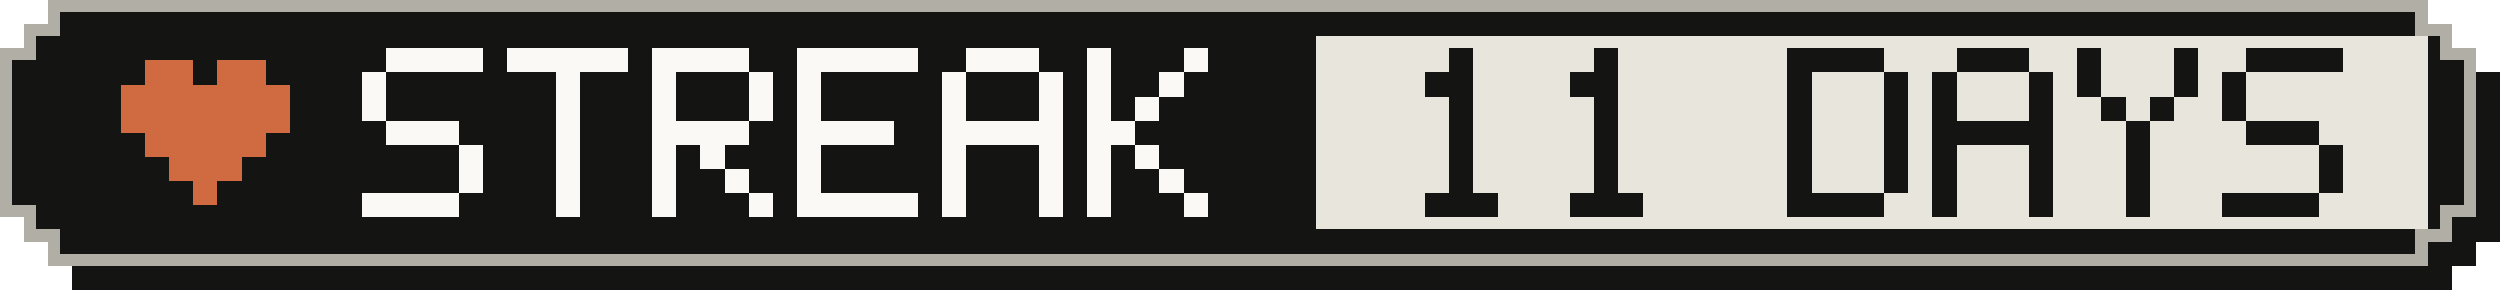
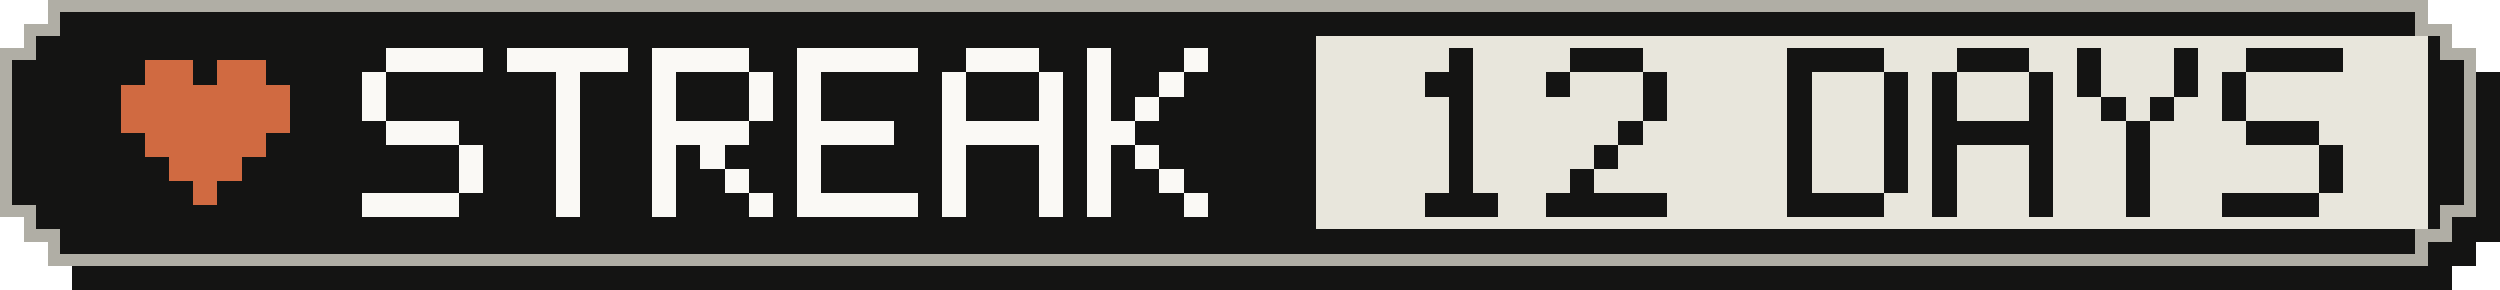
- <svg xmlns="http://www.w3.org/2000/svg" width="207" height="24" viewBox="0 0 207 24" role="img" aria-label="Active-day streak: 11 Days">
+ <svg xmlns="http://www.w3.org/2000/svg" width="207" height="24" viewBox="0 0 207 24" role="img" aria-label="Active-day streak: 12 Days">
  <g shape-rendering="crispEdges">
    <path fill="#141413" d="M6,2 H203 V4 H205 V6 H207 V20 H205 V22 H203 V24 H6 V22 H4 V20 H2 V6 H4 V4 H6 Z" />
    <path fill="#b0aea5" d="M4,0 H201 V2 H203 V4 H205 V18 H203 V20 H201 V22 H4 V20 H2 V18 H0 V4 H2 V2 H4 Z" />
    <path fill="#141413" d="M5,1 H200 V3 H202 V5 H204 V17 H202 V19 H200 V21 H5 V19 H3 V17 H1 V5 H3 V3 H5 Z" />
    <rect fill="#e8e6dc" x="109" y="3" width="92" height="16" />
    <g fill="#d06a41">
      <rect x="12" y="5" width="4" height="2" />
      <rect x="18" y="5" width="4" height="2" />
      <rect x="10" y="7" width="14" height="2" />
      <rect x="10" y="9" width="14" height="2" />
      <rect x="12" y="11" width="10" height="2" />
      <rect x="14" y="13" width="6" height="2" />
      <rect x="16" y="15" width="2" height="2" />
    </g>
    <g fill="#faf9f5">
      <rect x="32" y="4" width="8" height="2" />
      <rect x="30" y="6" width="2" height="2" />
      <rect x="30" y="8" width="2" height="2" />
      <rect x="32" y="10" width="6" height="2" />
      <rect x="38" y="12" width="2" height="2" />
      <rect x="38" y="14" width="2" height="2" />
      <rect x="30" y="16" width="8" height="2" />
      <rect x="42" y="4" width="10" height="2" />
      <rect x="46" y="6" width="2" height="2" />
      <rect x="46" y="8" width="2" height="2" />
      <rect x="46" y="10" width="2" height="2" />
      <rect x="46" y="12" width="2" height="2" />
      <rect x="46" y="14" width="2" height="2" />
      <rect x="46" y="16" width="2" height="2" />
      <rect x="54" y="4" width="8" height="2" />
      <rect x="54" y="6" width="2" height="2" />
      <rect x="62" y="6" width="2" height="2" />
      <rect x="54" y="8" width="2" height="2" />
      <rect x="62" y="8" width="2" height="2" />
      <rect x="54" y="10" width="8" height="2" />
      <rect x="54" y="12" width="2" height="2" />
      <rect x="58" y="12" width="2" height="2" />
      <rect x="54" y="14" width="2" height="2" />
      <rect x="60" y="14" width="2" height="2" />
      <rect x="54" y="16" width="2" height="2" />
      <rect x="62" y="16" width="2" height="2" />
      <rect x="66" y="4" width="10" height="2" />
      <rect x="66" y="6" width="2" height="2" />
      <rect x="66" y="8" width="2" height="2" />
      <rect x="66" y="10" width="8" height="2" />
      <rect x="66" y="12" width="2" height="2" />
      <rect x="66" y="14" width="2" height="2" />
      <rect x="66" y="16" width="10" height="2" />
      <rect x="80" y="4" width="6" height="2" />
      <rect x="78" y="6" width="2" height="2" />
      <rect x="86" y="6" width="2" height="2" />
      <rect x="78" y="8" width="2" height="2" />
      <rect x="86" y="8" width="2" height="2" />
      <rect x="78" y="10" width="10" height="2" />
      <rect x="78" y="12" width="2" height="2" />
      <rect x="86" y="12" width="2" height="2" />
      <rect x="78" y="14" width="2" height="2" />
      <rect x="86" y="14" width="2" height="2" />
      <rect x="78" y="16" width="2" height="2" />
      <rect x="86" y="16" width="2" height="2" />
      <rect x="90" y="4" width="2" height="2" />
      <rect x="98" y="4" width="2" height="2" />
      <rect x="90" y="6" width="2" height="2" />
      <rect x="96" y="6" width="2" height="2" />
      <rect x="90" y="8" width="2" height="2" />
      <rect x="94" y="8" width="2" height="2" />
      <rect x="90" y="10" width="4" height="2" />
      <rect x="90" y="12" width="2" height="2" />
      <rect x="94" y="12" width="2" height="2" />
      <rect x="90" y="14" width="2" height="2" />
      <rect x="96" y="14" width="2" height="2" />
      <rect x="90" y="16" width="2" height="2" />
      <rect x="98" y="16" width="2" height="2" />
    </g>
    <g fill="#141413">
      <rect x="120" y="4" width="2" height="2" />
      <rect x="118" y="6" width="4" height="2" />
      <rect x="120" y="8" width="2" height="2" />
      <rect x="120" y="10" width="2" height="2" />
      <rect x="120" y="12" width="2" height="2" />
      <rect x="120" y="14" width="2" height="2" />
      <rect x="118" y="16" width="6" height="2" />
-       <rect x="132" y="4" width="2" height="2" />
-       <rect x="130" y="6" width="4" height="2" />
-       <rect x="132" y="8" width="2" height="2" />
-       <rect x="132" y="10" width="2" height="2" />
+       <rect x="130" y="4" width="6" height="2" />
+       <rect x="128" y="6" width="2" height="2" />
+       <rect x="136" y="6" width="2" height="2" />
+       <rect x="136" y="8" width="2" height="2" />
+       <rect x="134" y="10" width="2" height="2" />
      <rect x="132" y="12" width="2" height="2" />
-       <rect x="132" y="14" width="2" height="2" />
-       <rect x="130" y="16" width="6" height="2" />
+       <rect x="130" y="14" width="2" height="2" />
+       <rect x="128" y="16" width="10" height="2" />
      <rect x="148" y="4" width="8" height="2" />
      <rect x="148" y="6" width="2" height="2" />
      <rect x="156" y="6" width="2" height="2" />
      <rect x="148" y="8" width="2" height="2" />
      <rect x="156" y="8" width="2" height="2" />
      <rect x="148" y="10" width="2" height="2" />
      <rect x="156" y="10" width="2" height="2" />
      <rect x="148" y="12" width="2" height="2" />
      <rect x="156" y="12" width="2" height="2" />
      <rect x="148" y="14" width="2" height="2" />
      <rect x="156" y="14" width="2" height="2" />
      <rect x="148" y="16" width="8" height="2" />
      <rect x="162" y="4" width="6" height="2" />
      <rect x="160" y="6" width="2" height="2" />
      <rect x="168" y="6" width="2" height="2" />
      <rect x="160" y="8" width="2" height="2" />
      <rect x="168" y="8" width="2" height="2" />
      <rect x="160" y="10" width="10" height="2" />
      <rect x="160" y="12" width="2" height="2" />
      <rect x="168" y="12" width="2" height="2" />
      <rect x="160" y="14" width="2" height="2" />
      <rect x="168" y="14" width="2" height="2" />
      <rect x="160" y="16" width="2" height="2" />
      <rect x="168" y="16" width="2" height="2" />
      <rect x="172" y="4" width="2" height="2" />
      <rect x="180" y="4" width="2" height="2" />
      <rect x="172" y="6" width="2" height="2" />
      <rect x="180" y="6" width="2" height="2" />
      <rect x="174" y="8" width="2" height="2" />
      <rect x="178" y="8" width="2" height="2" />
      <rect x="176" y="10" width="2" height="2" />
      <rect x="176" y="12" width="2" height="2" />
      <rect x="176" y="14" width="2" height="2" />
      <rect x="176" y="16" width="2" height="2" />
      <rect x="186" y="4" width="8" height="2" />
      <rect x="184" y="6" width="2" height="2" />
      <rect x="184" y="8" width="2" height="2" />
      <rect x="186" y="10" width="6" height="2" />
      <rect x="192" y="12" width="2" height="2" />
      <rect x="192" y="14" width="2" height="2" />
      <rect x="184" y="16" width="8" height="2" />
    </g>
  </g>
</svg>
